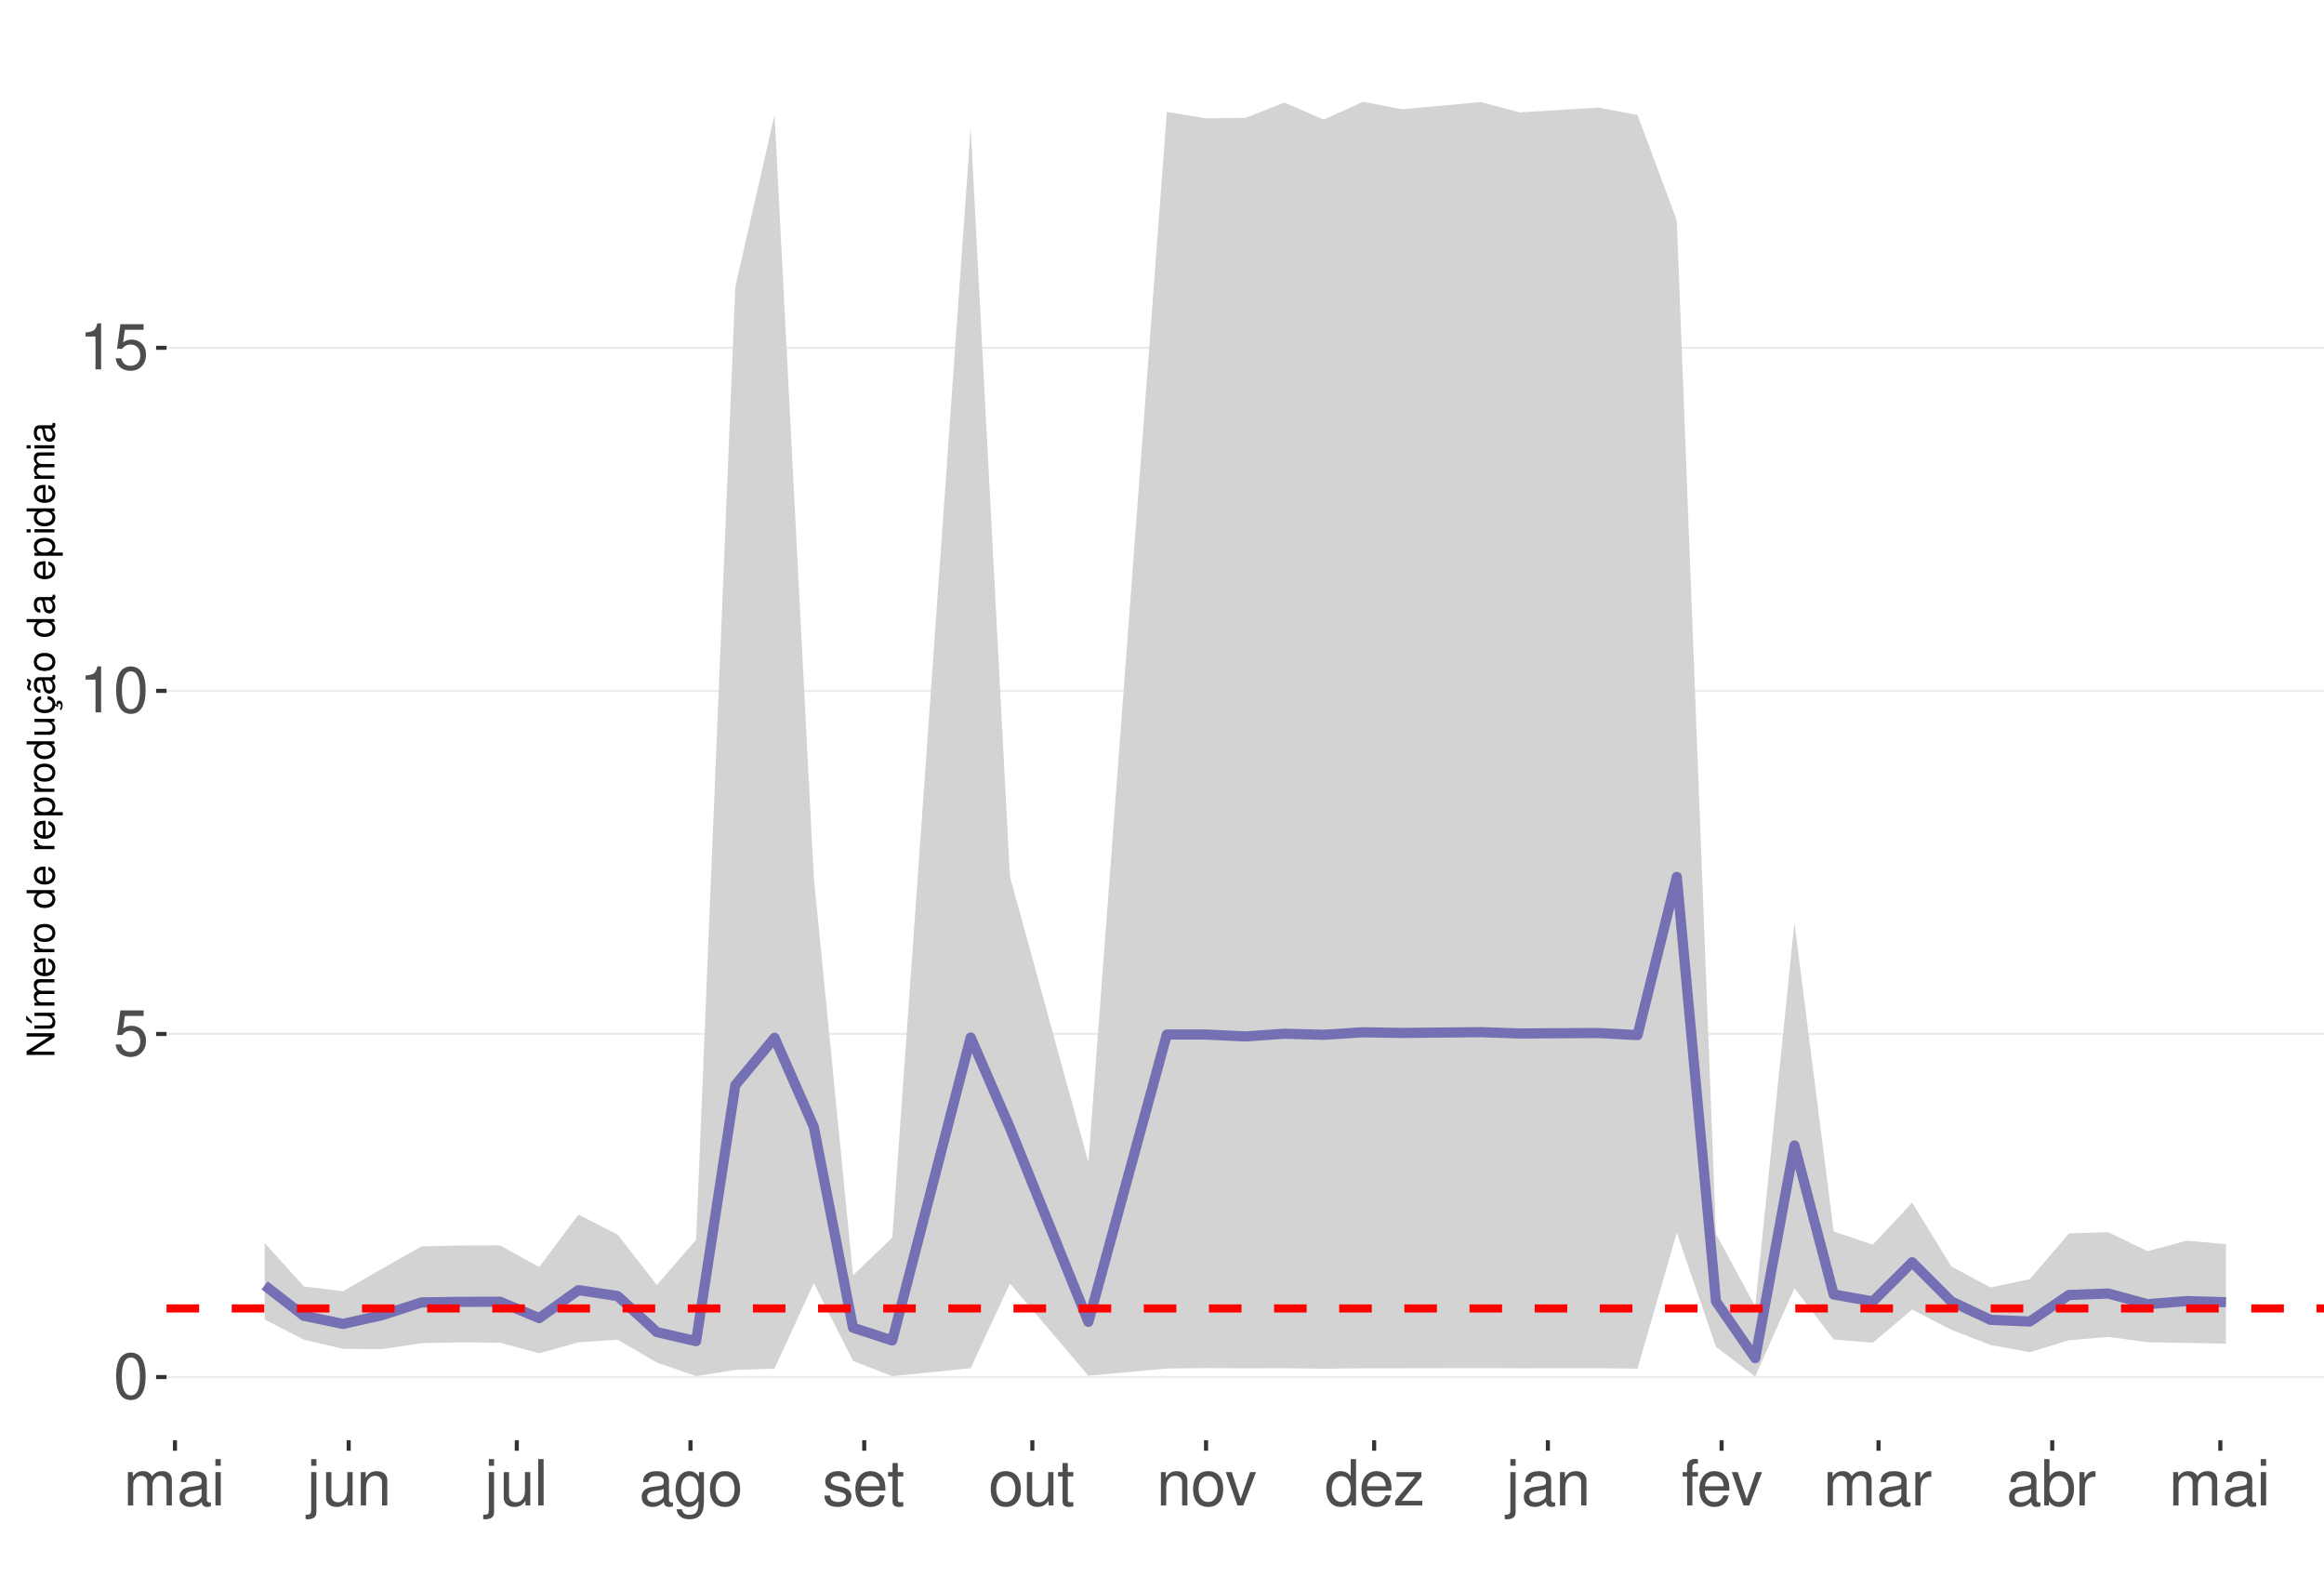
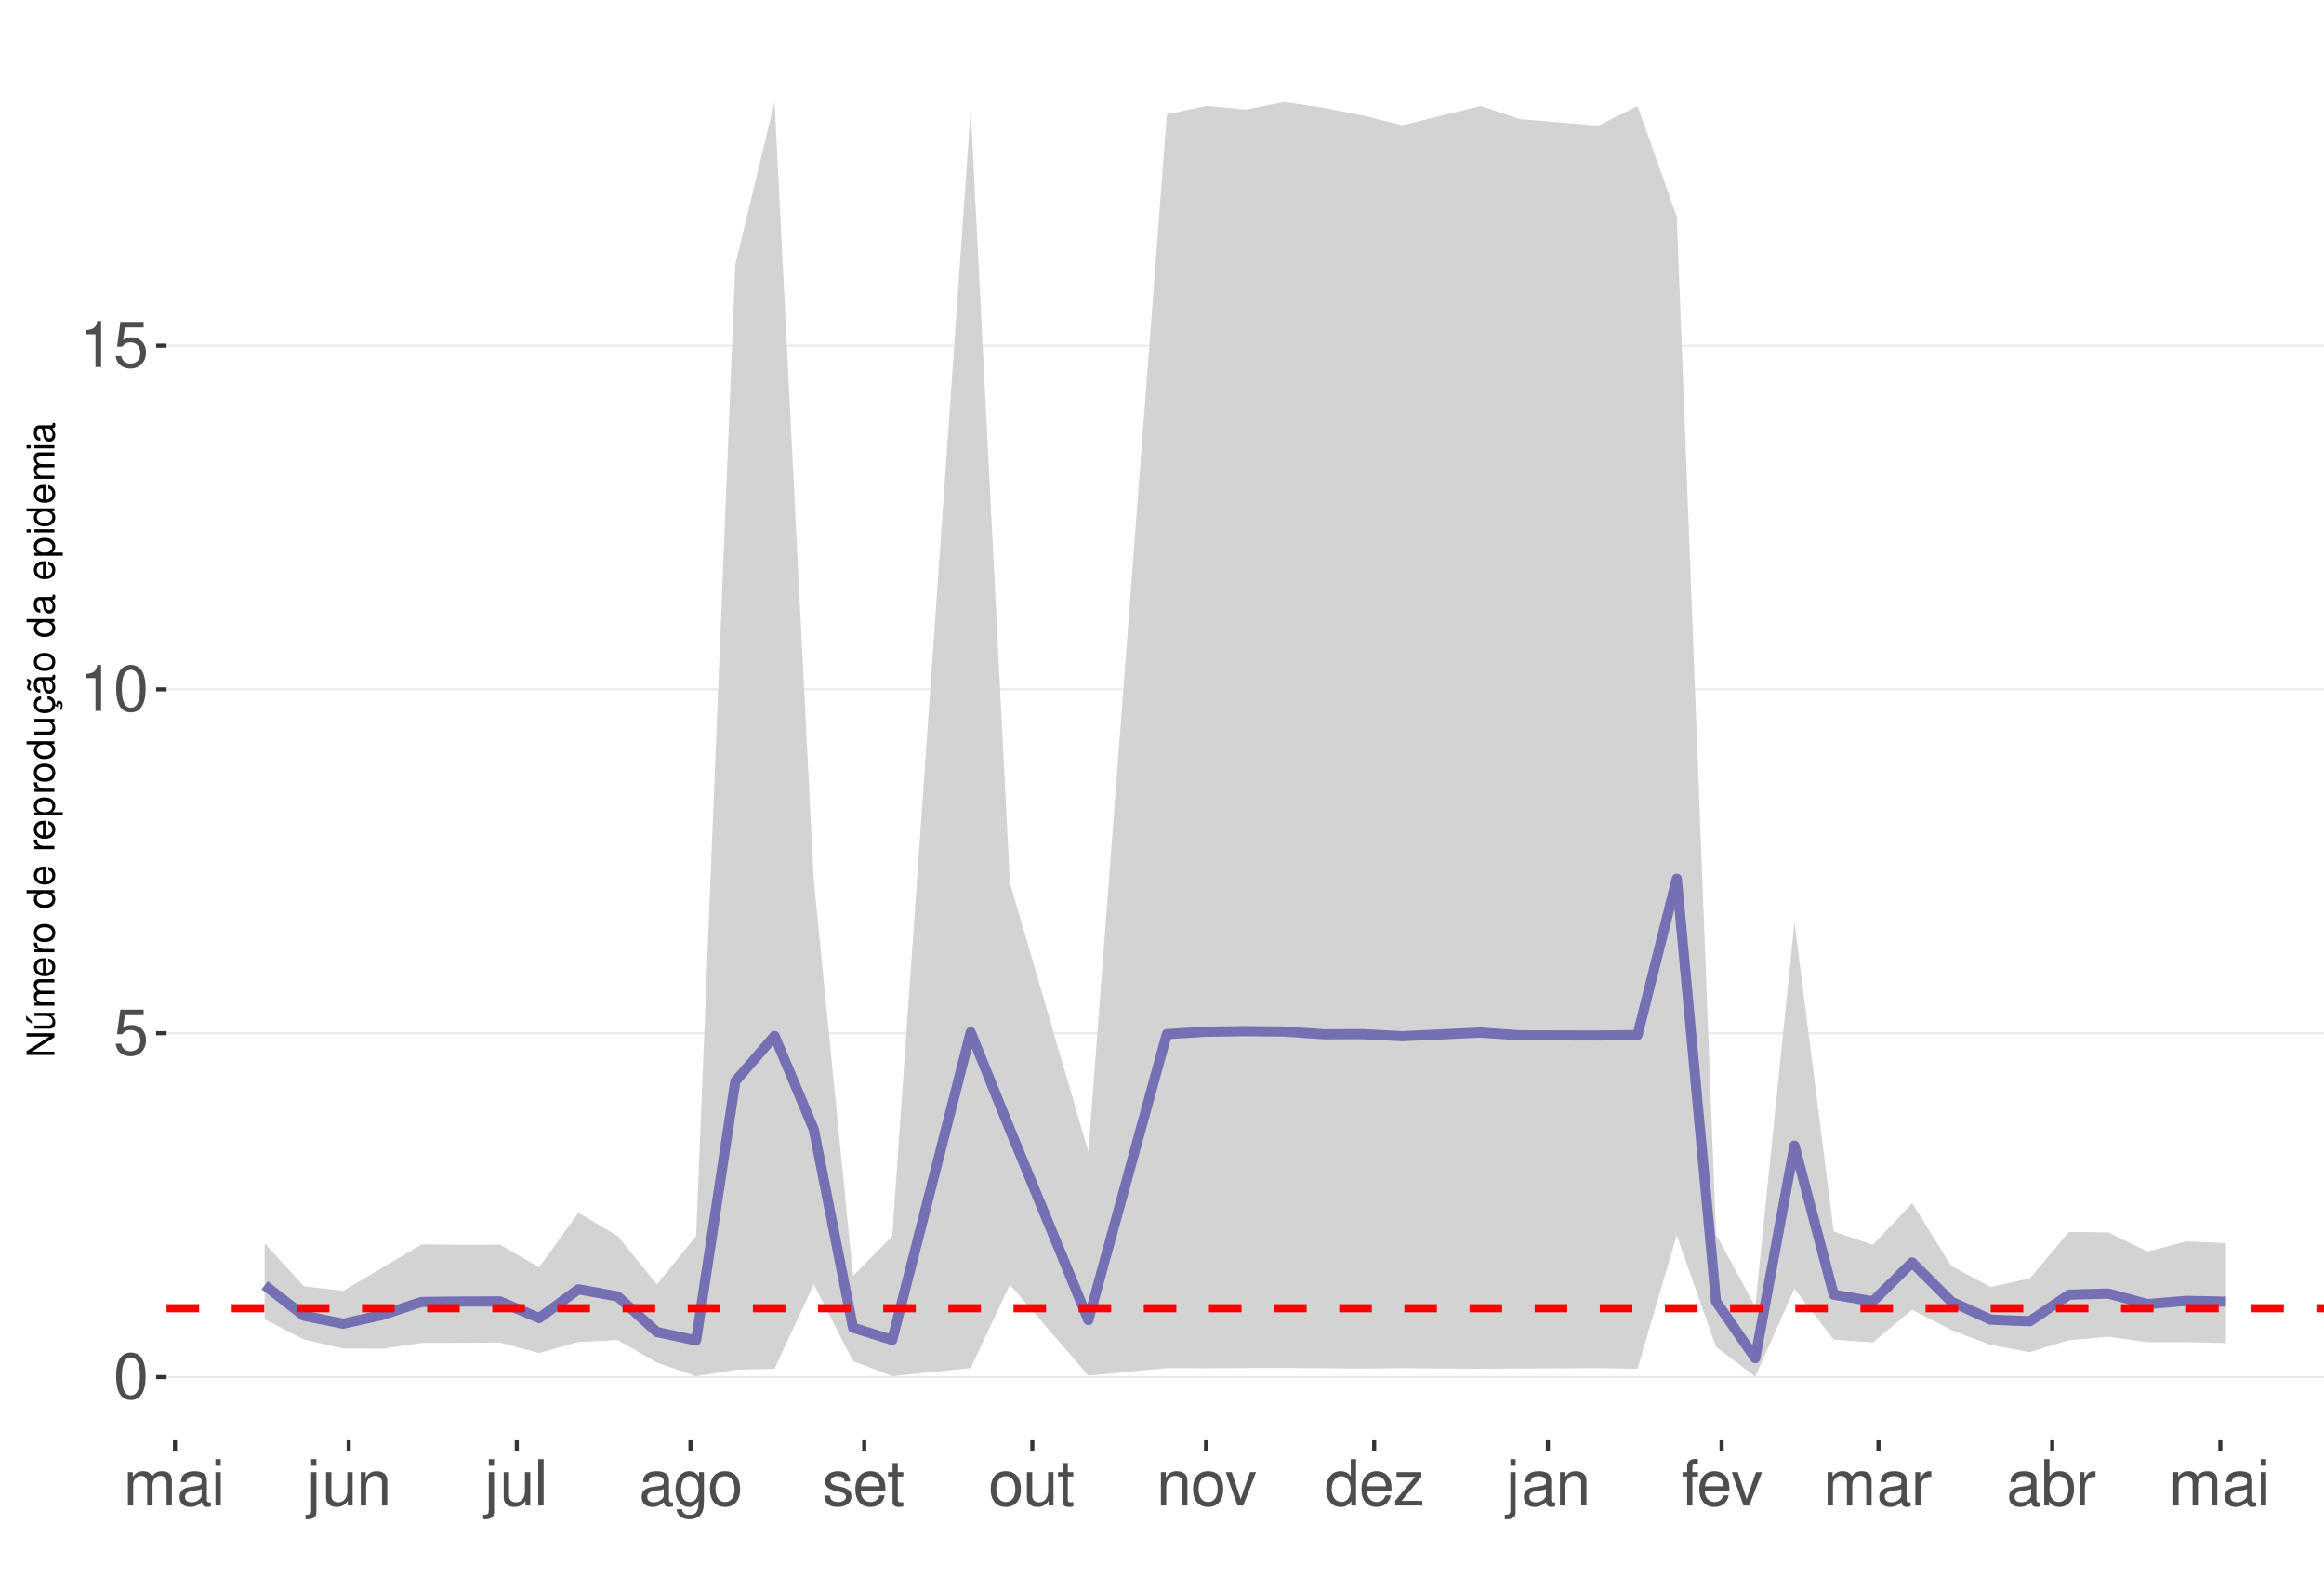
<svg xmlns="http://www.w3.org/2000/svg" xmlns:xlink="http://www.w3.org/1999/xlink" width="609pt" height="413pt" viewBox="0 0 609 413" version="1.1">
  <defs>
    <g>
      <symbol overflow="visible" id="glyph0-0">
        <path style="stroke:none;" d="" />
      </symbol>
      <symbol overflow="visible" id="glyph0-1">
        <path style="stroke:none;" d="M 4.578 -12.047 C 3.484 -12.047 2.484 -11.547 1.859 -10.734 C 1.094 -9.656 0.719 -8.062 0.719 -5.828 C 0.719 -1.766 2.047 0.391 4.578 0.391 C 7.078 0.391 8.438 -1.766 8.438 -5.734 C 8.438 -8.062 8.078 -9.625 7.297 -10.734 C 6.672 -11.562 5.703 -12.047 4.578 -12.047 Z M 4.578 -10.75 C 6.156 -10.75 6.953 -9.125 6.953 -5.859 C 6.953 -2.438 6.172 -0.828 4.547 -0.828 C 3 -0.828 2.219 -2.5 2.219 -5.812 C 2.219 -9.125 3 -10.75 4.578 -10.75 Z M 4.578 -10.75 " />
      </symbol>
      <symbol overflow="visible" id="glyph0-2">
        <path style="stroke:none;" d="M 7.922 -11.812 L 1.828 -11.812 L 0.953 -5.375 L 2.297 -5.375 C 2.984 -6.203 3.547 -6.484 4.484 -6.484 C 6.062 -6.484 7.047 -5.391 7.047 -3.641 C 7.047 -1.953 6.062 -0.922 4.469 -0.922 C 3.188 -0.922 2.406 -1.562 2.047 -2.891 L 0.578 -2.891 C 0.781 -1.938 0.953 -1.469 1.297 -1.031 C 1.969 -0.141 3.172 0.391 4.5 0.391 C 6.875 0.391 8.547 -1.344 8.547 -3.844 C 8.547 -6.172 7 -7.781 4.734 -7.781 C 3.891 -7.781 3.234 -7.562 2.547 -7.062 L 3.016 -10.359 L 7.922 -10.359 Z M 7.922 -11.812 " />
      </symbol>
      <symbol overflow="visible" id="glyph0-3">
        <path style="stroke:none;" d="M 4.312 -8.578 L 4.312 0 L 5.781 0 L 5.781 -12.047 L 4.812 -12.047 C 4.297 -10.188 3.969 -9.938 1.703 -9.641 L 1.703 -8.578 Z M 4.312 -8.578 " />
      </symbol>
      <symbol overflow="visible" id="glyph0-4">
        <path style="stroke:none;" d="M 1.172 -8.734 L 1.172 0 L 2.562 0 L 2.562 -5.484 C 2.562 -6.75 3.484 -7.766 4.609 -7.766 C 5.641 -7.766 6.234 -7.125 6.234 -6.016 L 6.234 0 L 7.625 0 L 7.625 -5.484 C 7.625 -6.75 8.547 -7.766 9.672 -7.766 C 10.688 -7.766 11.297 -7.109 11.297 -6.016 L 11.297 0 L 12.688 0 L 12.688 -6.547 C 12.688 -8.109 11.797 -8.984 10.156 -8.984 C 9 -8.984 8.297 -8.625 7.484 -7.641 C 6.969 -8.578 6.266 -8.984 5.125 -8.984 C 3.969 -8.984 3.188 -8.547 2.453 -7.5 L 2.453 -8.734 Z M 1.172 -8.734 " />
      </symbol>
      <symbol overflow="visible" id="glyph0-5">
        <path style="stroke:none;" d="M 8.906 -0.812 C 8.766 -0.781 8.688 -0.781 8.609 -0.781 C 8.125 -0.781 7.859 -1.031 7.859 -1.469 L 7.859 -6.594 C 7.859 -8.141 6.734 -8.984 4.578 -8.984 C 3.297 -8.984 2.281 -8.609 1.688 -7.969 C 1.281 -7.516 1.109 -7.016 1.078 -6.141 L 2.484 -6.141 C 2.594 -7.219 3.234 -7.688 4.531 -7.688 C 5.797 -7.688 6.484 -7.234 6.484 -6.391 L 6.484 -6.031 C 6.469 -5.438 6.156 -5.219 5.031 -5.062 C 3.062 -4.812 2.766 -4.75 2.234 -4.531 C 1.219 -4.094 0.703 -3.328 0.703 -2.203 C 0.703 -0.609 1.797 0.391 3.562 0.391 C 4.656 0.391 5.547 0 6.531 -0.906 C 6.625 0 7.062 0.391 7.969 0.391 C 8.266 0.391 8.438 0.344 8.906 0.234 Z M 6.484 -2.75 C 6.484 -2.281 6.344 -2 5.922 -1.609 C 5.359 -1.094 4.688 -0.828 3.859 -0.828 C 2.781 -0.828 2.156 -1.344 2.156 -2.234 C 2.156 -3.141 2.75 -3.609 4.25 -3.828 C 5.734 -4.031 6.016 -4.094 6.484 -4.312 Z M 6.484 -2.75 " />
      </symbol>
      <symbol overflow="visible" id="glyph0-6">
        <path style="stroke:none;" d="M 2.5 -8.734 L 1.109 -8.734 L 1.109 0 L 2.5 0 Z M 2.5 -12.141 L 1.094 -12.141 L 1.094 -10.391 L 2.5 -10.391 Z M 2.5 -12.141 " />
      </symbol>
      <symbol overflow="visible" id="glyph0-7">
        <path style="stroke:none;" d="M 1.172 -8.734 L 1.172 1.266 C 1.172 2.125 0.906 2.422 0.031 2.422 C -0.062 2.422 -0.109 2.422 -0.297 2.406 L -0.297 3.578 C -0.141 3.609 -0.047 3.625 0.172 3.625 C 1.734 3.625 2.547 3.016 2.547 1.812 L 2.547 -8.734 Z M 2.547 -12.141 L 1.172 -12.141 L 1.172 -10.391 L 2.547 -10.391 Z M 2.547 -12.141 " />
      </symbol>
      <symbol overflow="visible" id="glyph0-8">
        <path style="stroke:none;" d="M 8.031 0 L 8.031 -8.734 L 6.641 -8.734 L 6.641 -3.781 C 6.641 -2 5.719 -0.828 4.266 -0.828 C 3.172 -0.828 2.469 -1.5 2.469 -2.547 L 2.469 -8.734 L 1.078 -8.734 L 1.078 -2 C 1.078 -0.547 2.172 0.391 3.859 0.391 C 5.141 0.391 5.969 -0.062 6.781 -1.219 L 6.781 0 Z M 8.031 0 " />
      </symbol>
      <symbol overflow="visible" id="glyph0-9">
        <path style="stroke:none;" d="M 1.172 -8.734 L 1.172 0 L 2.562 0 L 2.562 -4.812 C 2.562 -6.594 3.5 -7.766 4.938 -7.766 C 6.031 -7.766 6.734 -7.094 6.734 -6.047 L 6.734 0 L 8.109 0 L 8.109 -6.594 C 8.109 -8.047 7.031 -8.984 5.344 -8.984 C 4.047 -8.984 3.219 -8.484 2.453 -7.266 L 2.453 -8.734 Z M 1.172 -8.734 " />
      </symbol>
      <symbol overflow="visible" id="glyph0-10">
        <path style="stroke:none;" d="M 2.531 -12.141 L 1.125 -12.141 L 1.125 0 L 2.531 0 Z M 2.531 -12.141 " />
      </symbol>
      <symbol overflow="visible" id="glyph0-11">
        <path style="stroke:none;" d="M 6.734 -8.734 L 6.734 -7.469 C 6.031 -8.516 5.266 -8.984 4.156 -8.984 C 2.047 -8.984 0.578 -7.016 0.578 -4.219 C 0.578 -2.75 0.938 -1.688 1.688 -0.797 C 2.328 -0.031 3.172 0.391 4.062 0.391 C 5.109 0.391 5.859 -0.078 6.594 -1.188 L 6.594 -0.734 C 6.594 1.594 5.953 2.469 4.219 2.469 C 3.031 2.469 2.422 2 2.281 1 L 0.859 1 C 1 2.609 2.281 3.625 4.188 3.625 C 5.469 3.625 6.531 3.219 7.094 2.516 C 7.766 1.703 8.016 0.609 8.016 -1.438 L 8.016 -8.734 Z M 4.297 -7.688 C 5.766 -7.688 6.594 -6.469 6.594 -4.25 C 6.594 -2.125 5.75 -0.906 4.297 -0.906 C 2.859 -0.906 2.031 -2.156 2.031 -4.297 C 2.031 -6.422 2.859 -7.688 4.297 -7.688 Z M 4.297 -7.688 " />
      </symbol>
      <symbol overflow="visible" id="glyph0-12">
        <path style="stroke:none;" d="M 4.531 -8.984 C 2.062 -8.984 0.594 -7.234 0.594 -4.297 C 0.594 -1.344 2.062 0.391 4.547 0.391 C 7.016 0.391 8.5 -1.359 8.5 -4.234 C 8.5 -7.266 7.062 -8.984 4.531 -8.984 Z M 4.547 -7.688 C 6.109 -7.688 7.047 -6.406 7.047 -4.25 C 7.047 -2.188 6.078 -0.906 4.547 -0.906 C 3 -0.906 2.047 -2.188 2.047 -4.297 C 2.047 -6.406 3 -7.688 4.547 -7.688 Z M 4.547 -7.688 " />
      </symbol>
      <symbol overflow="visible" id="glyph0-13">
        <path style="stroke:none;" d="M 7.297 -6.297 C 7.281 -8.016 6.141 -8.984 4.125 -8.984 C 2.094 -8.984 0.781 -7.922 0.781 -6.312 C 0.781 -4.953 1.484 -4.297 3.547 -3.797 L 4.844 -3.484 C 5.812 -3.25 6.203 -2.891 6.203 -2.281 C 6.203 -1.453 5.375 -0.906 4.156 -0.906 C 3.422 -0.906 2.781 -1.109 2.438 -1.484 C 2.219 -1.734 2.109 -1.984 2.031 -2.594 L 0.562 -2.594 C 0.641 -0.578 1.766 0.391 4.047 0.391 C 6.25 0.391 7.641 -0.703 7.641 -2.375 C 7.641 -3.688 6.906 -4.391 5.188 -4.812 L 3.844 -5.125 C 2.719 -5.391 2.234 -5.766 2.234 -6.375 C 2.234 -7.203 2.953 -7.688 4.078 -7.688 C 5.203 -7.688 5.797 -7.219 5.828 -6.297 Z M 7.297 -6.297 " />
      </symbol>
      <symbol overflow="visible" id="glyph0-14">
        <path style="stroke:none;" d="M 8.547 -3.891 C 8.547 -5.234 8.438 -6.031 8.188 -6.672 C 7.625 -8.109 6.297 -8.984 4.656 -8.984 C 2.234 -8.984 0.672 -7.125 0.672 -4.25 C 0.672 -1.359 2.172 0.391 4.625 0.391 C 6.625 0.391 8.016 -0.75 8.359 -2.641 L 6.969 -2.641 C 6.578 -1.5 5.797 -0.906 4.688 -0.906 C 3.797 -0.906 3.047 -1.297 2.578 -2.031 C 2.25 -2.531 2.125 -3.031 2.109 -3.891 Z M 2.156 -5.031 C 2.266 -6.641 3.25 -7.688 4.641 -7.688 C 6.062 -7.688 7.047 -6.594 7.047 -5.031 Z M 2.156 -5.031 " />
      </symbol>
      <symbol overflow="visible" id="glyph0-15">
        <path style="stroke:none;" d="M 4.234 -8.734 L 2.797 -8.734 L 2.797 -11.125 L 1.422 -11.125 L 1.422 -8.734 L 0.234 -8.734 L 0.234 -7.594 L 1.422 -7.594 L 1.422 -1 C 1.422 -0.094 2.016 0.391 3.094 0.391 C 3.469 0.391 3.766 0.344 4.234 0.266 L 4.234 -0.906 C 4.031 -0.844 3.844 -0.828 3.562 -0.828 C 2.969 -0.828 2.797 -1 2.797 -1.609 L 2.797 -7.594 L 4.234 -7.594 Z M 4.234 -8.734 " />
      </symbol>
      <symbol overflow="visible" id="glyph0-16">
        <path style="stroke:none;" d="M 4.75 0 L 8.094 -8.734 L 6.531 -8.734 L 4.062 -1.656 L 1.734 -8.734 L 0.172 -8.734 L 3.234 0 Z M 4.75 0 " />
      </symbol>
      <symbol overflow="visible" id="glyph0-17">
        <path style="stroke:none;" d="M 8.25 -12.141 L 6.859 -12.141 L 6.859 -7.625 C 6.281 -8.516 5.344 -8.984 4.188 -8.984 C 1.922 -8.984 0.438 -7.156 0.438 -4.375 C 0.438 -1.438 1.859 0.391 4.234 0.391 C 5.438 0.391 6.266 -0.062 7.016 -1.156 L 7.016 0 L 8.25 0 Z M 4.406 -7.672 C 5.906 -7.672 6.859 -6.359 6.859 -4.266 C 6.859 -2.25 5.891 -0.922 4.438 -0.922 C 2.891 -0.922 1.875 -2.266 1.875 -4.297 C 1.875 -6.328 2.891 -7.672 4.406 -7.672 Z M 4.406 -7.672 " />
      </symbol>
      <symbol overflow="visible" id="glyph0-18">
        <path style="stroke:none;" d="M 7.375 -8.734 L 0.859 -8.734 L 0.859 -7.516 L 5.734 -7.516 L 0.516 -1.25 L 0.516 0 L 7.609 0 L 7.609 -1.219 L 2.203 -1.219 L 7.375 -7.5 Z M 7.375 -8.734 " />
      </symbol>
      <symbol overflow="visible" id="glyph0-19">
        <path style="stroke:none;" d="M 4.297 -8.734 L 2.844 -8.734 L 2.844 -10.094 C 2.844 -10.672 3.172 -10.969 3.812 -10.969 C 3.938 -10.969 3.984 -10.969 4.297 -10.953 L 4.297 -12.109 C 3.984 -12.172 3.797 -12.188 3.516 -12.188 C 2.234 -12.188 1.469 -11.453 1.469 -10.203 L 1.469 -8.734 L 0.297 -8.734 L 0.297 -7.594 L 1.469 -7.594 L 1.469 0 L 2.844 0 L 2.844 -7.594 L 4.297 -7.594 Z M 4.297 -8.734 " />
      </symbol>
      <symbol overflow="visible" id="glyph0-20">
        <path style="stroke:none;" d="M 1.156 -8.734 L 1.156 0 L 2.547 0 L 2.547 -4.531 C 2.562 -6.625 3.438 -7.562 5.344 -7.516 L 5.344 -8.922 C 5.109 -8.969 4.984 -8.984 4.812 -8.984 C 3.922 -8.984 3.234 -8.438 2.438 -7.141 L 2.438 -8.734 Z M 1.156 -8.734 " />
      </symbol>
      <symbol overflow="visible" id="glyph0-21">
        <path style="stroke:none;" d="M 0.906 -12.141 L 0.906 0 L 2.156 0 L 2.156 -1.109 C 2.812 -0.094 3.703 0.391 4.906 0.391 C 7.219 0.391 8.719 -1.5 8.719 -4.391 C 8.719 -7.234 7.297 -8.984 4.984 -8.984 C 3.781 -8.984 2.938 -8.531 2.281 -7.547 L 2.281 -12.141 Z M 4.719 -7.672 C 6.266 -7.672 7.266 -6.328 7.266 -4.25 C 7.266 -2.266 6.234 -0.922 4.719 -0.922 C 3.234 -0.922 2.281 -2.25 2.281 -4.297 C 2.281 -6.344 3.234 -7.672 4.719 -7.672 Z M 4.719 -7.672 " />
      </symbol>
      <symbol overflow="visible" id="glyph1-0">
        <path style="stroke:none;" d="" />
      </symbol>
      <symbol overflow="visible" id="glyph1-1">
        <path style="stroke:none;" d="M -7.297 -6.453 L -7.297 -5.578 L -1.328 -5.578 L -7.297 -1.766 L -7.297 -0.766 L 0 -0.766 L 0 -1.641 L -5.906 -1.641 L 0 -5.406 L 0 -6.453 Z M -7.297 -6.453 " />
      </symbol>
      <symbol overflow="visible" id="glyph1-2">
        <path style="stroke:none;" d="M 0 -4.812 L -5.234 -4.812 L -5.234 -3.984 L -2.266 -3.984 C -1.203 -3.984 -0.5 -3.438 -0.5 -2.562 C -0.5 -1.906 -0.906 -1.484 -1.531 -1.484 L -5.234 -1.484 L -5.234 -0.656 L -1.203 -0.656 C -0.328 -0.656 0.234 -1.297 0.234 -2.312 C 0.234 -3.094 -0.047 -3.578 -0.734 -4.062 L 0 -4.062 Z M -7.406 -2.953 L -5.922 -2 L -5.922 -2.594 L -7.406 -4.094 Z M -7.406 -2.953 " />
      </symbol>
      <symbol overflow="visible" id="glyph1-3">
        <path style="stroke:none;" d="M -5.234 -0.703 L 0 -0.703 L 0 -1.547 L -3.297 -1.547 C -4.047 -1.547 -4.656 -2.094 -4.656 -2.766 C -4.656 -3.391 -4.281 -3.734 -3.609 -3.734 L 0 -3.734 L 0 -4.578 L -3.297 -4.578 C -4.047 -4.578 -4.656 -5.125 -4.656 -5.812 C -4.656 -6.422 -4.266 -6.781 -3.609 -6.781 L 0 -6.781 L 0 -7.625 L -3.938 -7.625 C -4.875 -7.625 -5.391 -7.078 -5.391 -6.094 C -5.391 -5.406 -5.188 -4.984 -4.594 -4.484 C -5.156 -4.188 -5.391 -3.766 -5.391 -3.078 C -5.391 -2.375 -5.125 -1.906 -4.5 -1.469 L -5.234 -1.469 Z M -5.234 -0.703 " />
      </symbol>
      <symbol overflow="visible" id="glyph1-4">
        <path style="stroke:none;" d="M -2.344 -5.125 C -3.141 -5.125 -3.625 -5.062 -4.016 -4.922 C -4.875 -4.578 -5.391 -3.781 -5.391 -2.797 C -5.391 -1.344 -4.281 -0.406 -2.547 -0.406 C -0.812 -0.406 0.234 -1.297 0.234 -2.781 C 0.234 -3.984 -0.453 -4.812 -1.594 -5.016 L -1.594 -4.188 C -0.906 -3.953 -0.547 -3.484 -0.547 -2.812 C -0.547 -2.281 -0.781 -1.828 -1.219 -1.547 C -1.516 -1.344 -1.812 -1.281 -2.344 -1.266 Z M -3.016 -1.297 C -3.984 -1.359 -4.625 -1.953 -4.625 -2.797 C -4.625 -3.641 -3.953 -4.234 -3.016 -4.234 Z M -3.016 -1.297 " />
      </symbol>
      <symbol overflow="visible" id="glyph1-5">
        <path style="stroke:none;" d="M -5.234 -0.688 L 0 -0.688 L 0 -1.531 L -2.719 -1.531 C -3.984 -1.547 -4.547 -2.062 -4.516 -3.203 L -5.359 -3.203 C -5.375 -3.062 -5.391 -2.984 -5.391 -2.891 C -5.391 -2.344 -5.062 -1.938 -4.297 -1.453 L -5.234 -1.453 Z M -5.234 -0.688 " />
      </symbol>
      <symbol overflow="visible" id="glyph1-6">
        <path style="stroke:none;" d="M -5.391 -2.719 C -5.391 -1.234 -4.344 -0.359 -2.578 -0.359 C -0.812 -0.359 0.234 -1.234 0.234 -2.734 C 0.234 -4.203 -0.812 -5.094 -2.547 -5.094 C -4.359 -5.094 -5.391 -4.234 -5.391 -2.719 Z M -4.625 -2.734 C -4.625 -3.672 -3.844 -4.234 -2.547 -4.234 C -1.312 -4.234 -0.547 -3.656 -0.547 -2.734 C -0.547 -1.797 -1.312 -1.234 -2.578 -1.234 C -3.844 -1.234 -4.625 -1.797 -4.625 -2.734 Z M -4.625 -2.734 " />
      </symbol>
      <symbol overflow="visible" id="glyph1-7">
        <path style="stroke:none;" d="" />
      </symbol>
      <symbol overflow="visible" id="glyph1-8">
        <path style="stroke:none;" d="M -7.297 -4.953 L -7.297 -4.125 L -4.578 -4.125 C -5.109 -3.766 -5.391 -3.203 -5.391 -2.516 C -5.391 -1.156 -4.297 -0.266 -2.625 -0.266 C -0.859 -0.266 0.234 -1.125 0.234 -2.547 C 0.234 -3.266 -0.047 -3.766 -0.688 -4.203 L 0 -4.203 L 0 -4.953 Z M -4.609 -2.656 C -4.609 -3.547 -3.812 -4.125 -2.562 -4.125 C -1.344 -4.125 -0.547 -3.547 -0.547 -2.656 C -0.547 -1.734 -1.359 -1.125 -2.578 -1.125 C -3.797 -1.125 -4.609 -1.734 -4.609 -2.656 Z M -4.609 -2.656 " />
      </symbol>
      <symbol overflow="visible" id="glyph1-9">
        <path style="stroke:none;" d="M 2.188 -0.547 L 2.188 -1.375 L -0.547 -1.375 C -0.016 -1.812 0.234 -2.312 0.234 -2.984 C 0.234 -4.344 -0.859 -5.234 -2.531 -5.234 C -4.297 -5.234 -5.391 -4.375 -5.391 -2.984 C -5.391 -2.266 -5.062 -1.703 -4.453 -1.312 L -5.234 -1.312 L -5.234 -0.547 Z M -4.609 -2.844 C -4.609 -3.766 -3.797 -4.359 -2.547 -4.359 C -1.359 -4.359 -0.547 -3.75 -0.547 -2.844 C -0.547 -1.953 -1.344 -1.375 -2.578 -1.375 C -3.812 -1.375 -4.609 -1.953 -4.609 -2.844 Z M -4.609 -2.844 " />
      </symbol>
      <symbol overflow="visible" id="glyph1-10">
        <path style="stroke:none;" d="M 0 -4.812 L -5.234 -4.812 L -5.234 -3.984 L -2.266 -3.984 C -1.203 -3.984 -0.5 -3.438 -0.5 -2.562 C -0.5 -1.906 -0.906 -1.484 -1.531 -1.484 L -5.234 -1.484 L -5.234 -0.656 L -1.203 -0.656 C -0.328 -0.656 0.234 -1.297 0.234 -2.312 C 0.234 -3.094 -0.047 -3.578 -0.734 -4.062 L 0 -4.062 Z M 0 -4.812 " />
      </symbol>
      <symbol overflow="visible" id="glyph1-11">
        <path style="stroke:none;" d="M 0.234 -2.641 C 0.234 -3.875 -0.547 -4.703 -1.797 -4.766 L -1.797 -3.938 C -0.953 -3.797 -0.531 -3.359 -0.531 -2.656 C -0.531 -1.734 -1.281 -1.188 -2.516 -1.188 C -3.844 -1.188 -4.625 -1.719 -4.625 -2.625 C -4.625 -3.328 -4.203 -3.766 -3.484 -3.875 L -3.484 -4.703 C -3.984 -4.672 -4.312 -4.562 -4.609 -4.359 C -5.094 -4 -5.391 -3.375 -5.391 -2.641 C -5.391 -1.219 -4.266 -0.312 -2.531 -0.312 C -1.469 -0.312 -0.625 -0.672 -0.156 -1.312 C 0.047 -1.594 0.125 -1.812 0.203 -2.25 L 0.922 -1.938 L 0.984 -2.062 C 0.938 -2.188 0.906 -2.25 0.906 -2.375 C 0.906 -2.656 1.047 -2.828 1.281 -2.828 C 1.547 -2.828 1.734 -2.594 1.734 -2.297 C 1.734 -2.031 1.672 -1.844 1.438 -1.406 L 1.406 -1.312 L 1.812 -1.094 C 2.078 -1.75 2.141 -1.953 2.141 -2.344 C 2.141 -3.109 1.781 -3.578 1.203 -3.578 C 0.781 -3.578 0.547 -3.297 0.547 -2.797 C 0.547 -2.703 0.547 -2.641 0.562 -2.516 Z M 0.234 -2.641 " />
      </symbol>
      <symbol overflow="visible" id="glyph1-12">
        <path style="stroke:none;" d="M -0.484 -5.344 C -0.469 -5.266 -0.469 -5.219 -0.469 -5.172 C -0.469 -4.875 -0.625 -4.719 -0.875 -4.719 L -3.953 -4.719 C -4.891 -4.719 -5.391 -4.047 -5.391 -2.75 C -5.391 -1.984 -5.172 -1.375 -4.781 -1.016 C -4.516 -0.766 -4.203 -0.672 -3.688 -0.656 L -3.688 -1.484 C -4.328 -1.562 -4.625 -1.938 -4.625 -2.719 C -4.625 -3.484 -4.344 -3.891 -3.844 -3.891 L -3.625 -3.891 C -3.266 -3.875 -3.125 -3.703 -3.047 -3.016 C -2.891 -1.844 -2.844 -1.656 -2.719 -1.344 C -2.453 -0.734 -2 -0.422 -1.312 -0.422 C -0.375 -0.422 0.234 -1.078 0.234 -2.141 C 0.234 -2.797 0 -3.328 -0.547 -3.922 C 0 -3.984 0.234 -4.234 0.234 -4.781 C 0.234 -4.953 0.203 -5.062 0.141 -5.344 Z M -1.656 -3.891 C -1.375 -3.891 -1.203 -3.812 -0.969 -3.562 C -0.656 -3.219 -0.5 -2.812 -0.5 -2.312 C -0.5 -1.672 -0.812 -1.297 -1.344 -1.297 C -1.891 -1.297 -2.172 -1.656 -2.297 -2.547 C -2.422 -3.438 -2.453 -3.609 -2.594 -3.891 Z M -7.172 -3.75 C -6.922 -3.672 -6.812 -3.547 -6.812 -3.375 C -6.812 -3.25 -6.875 -2.984 -6.984 -2.734 C -7.156 -2.312 -7.172 -2.25 -7.172 -2.047 C -7.172 -1.594 -6.797 -1.297 -6.141 -1.188 L -6.141 -1.766 C -6.375 -1.812 -6.5 -1.938 -6.5 -2.094 C -6.5 -2.203 -6.469 -2.344 -6.375 -2.578 C -6.156 -3.156 -6.125 -3.234 -6.125 -3.438 C -6.125 -3.922 -6.484 -4.219 -7.172 -4.312 Z M -7.172 -3.75 " />
      </symbol>
      <symbol overflow="visible" id="glyph1-13">
        <path style="stroke:none;" d="M -0.484 -5.344 C -0.469 -5.266 -0.469 -5.219 -0.469 -5.172 C -0.469 -4.875 -0.625 -4.719 -0.875 -4.719 L -3.953 -4.719 C -4.891 -4.719 -5.391 -4.047 -5.391 -2.75 C -5.391 -1.984 -5.172 -1.375 -4.781 -1.016 C -4.516 -0.766 -4.203 -0.672 -3.688 -0.656 L -3.688 -1.484 C -4.328 -1.562 -4.625 -1.938 -4.625 -2.719 C -4.625 -3.484 -4.344 -3.891 -3.844 -3.891 L -3.625 -3.891 C -3.266 -3.875 -3.125 -3.703 -3.047 -3.016 C -2.891 -1.844 -2.844 -1.656 -2.719 -1.344 C -2.453 -0.734 -2 -0.422 -1.312 -0.422 C -0.375 -0.422 0.234 -1.078 0.234 -2.141 C 0.234 -2.797 0 -3.328 -0.547 -3.922 C 0 -3.984 0.234 -4.234 0.234 -4.781 C 0.234 -4.953 0.203 -5.062 0.141 -5.344 Z M -1.656 -3.891 C -1.375 -3.891 -1.203 -3.812 -0.969 -3.562 C -0.656 -3.219 -0.5 -2.812 -0.5 -2.312 C -0.5 -1.672 -0.812 -1.297 -1.344 -1.297 C -1.891 -1.297 -2.172 -1.656 -2.297 -2.547 C -2.422 -3.438 -2.453 -3.609 -2.594 -3.891 Z M -1.656 -3.891 " />
      </symbol>
      <symbol overflow="visible" id="glyph1-14">
        <path style="stroke:none;" d="M -5.234 -1.5 L -5.234 -0.672 L 0 -0.672 L 0 -1.5 Z M -7.297 -1.5 L -7.297 -0.656 L -6.234 -0.656 L -6.234 -1.5 Z M -7.297 -1.5 " />
      </symbol>
    </g>
    <clipPath id="clip1">
      <path d="M 43.645 9.961 L 609 9.961 L 609 377.328 L 43.645 377.328 Z M 43.645 9.961 " />
    </clipPath>
    <clipPath id="clip2">
      <path d="M 43.645 360 L 609 360 L 609 362 L 43.645 362 Z M 43.645 360 " />
    </clipPath>
    <clipPath id="clip3">
-       <path d="M 43.645 270 L 609 270 L 609 272 L 43.645 272 Z M 43.645 270 " />
+       <path d="M 43.645 270 L 609 270 L 609 271 L 43.645 271 Z M 43.645 270 " />
    </clipPath>
    <clipPath id="clip4">
-       <path d="M 43.645 180 L 609 180 L 609 182 L 43.645 182 Z M 43.645 180 " />
+       <path d="M 43.645 180 L 609 180 L 609 181 L 43.645 181 Z M 43.645 180 " />
    </clipPath>
    <clipPath id="clip5">
-       <path d="M 43.645 90 L 609 90 L 609 92 L 43.645 92 Z M 43.645 90 " />
+       <path d="M 43.645 90 L 609 90 L 609 91 L 43.645 91 Z M 43.645 90 " />
    </clipPath>
    <clipPath id="clip6">
      <path d="M 43.645 341 L 609 341 L 609 344 L 43.645 344 Z M 43.645 341 " />
    </clipPath>
  </defs>
  <g id="surface146">
    <rect x="0" y="0" width="609" height="413" style="fill:rgb(100%,100%,100%);fill-opacity:1;stroke:none;" />
    <rect x="0" y="0" width="609" height="413" style="fill:rgb(100%,100%,100%);fill-opacity:1;stroke:none;" />
    <path style="fill:none;stroke-width:1.067;stroke-linecap:round;stroke-linejoin:round;stroke:rgb(100%,100%,100%);stroke-opacity:1;stroke-miterlimit:10;" d="M 0 413 L 609 413 L 609 0 L 0 0 Z M 0 413 " />
    <g clip-path="url(#clip1)" clip-rule="nonzero">
      <path style=" stroke:none;fill-rule:nonzero;fill:rgb(100%,100%,100%);fill-opacity:1;" d="M 43.645 377.328 L 609 377.328 L 609 9.961 L 43.645 9.961 Z M 43.645 377.328 " />
    </g>
    <g clip-path="url(#clip2)" clip-rule="nonzero">
-       <path style="fill:none;stroke-width:0.533;stroke-linecap:butt;stroke-linejoin:round;stroke:rgb(92.157%,92.157%,92.157%);stroke-opacity:1;stroke-miterlimit:10;" d="M 43.645 360.762 L 609 360.762 " />
+       <path style="fill:none;stroke-width:0.533;stroke-linecap:butt;stroke-linejoin:round;stroke:rgb(92.157%,92.157%,92.157%);stroke-opacity:1;stroke-miterlimit:10;" d="M 43.645 360.754 L 609 360.754 " />
    </g>
    <g clip-path="url(#clip3)" clip-rule="nonzero">
-       <path style="fill:none;stroke-width:0.533;stroke-linecap:butt;stroke-linejoin:round;stroke:rgb(92.157%,92.157%,92.157%);stroke-opacity:1;stroke-miterlimit:10;" d="M 43.645 270.879 L 609 270.879 " />
+       <path style="fill:none;stroke-width:0.533;stroke-linecap:butt;stroke-linejoin:round;stroke:rgb(92.157%,92.157%,92.157%);stroke-opacity:1;stroke-miterlimit:10;" d="M 43.645 270.676 L 609 270.676 " />
    </g>
    <g clip-path="url(#clip4)" clip-rule="nonzero">
-       <path style="fill:none;stroke-width:0.533;stroke-linecap:butt;stroke-linejoin:round;stroke:rgb(92.157%,92.157%,92.157%);stroke-opacity:1;stroke-miterlimit:10;" d="M 43.645 180.996 L 609 180.996 " />
+       <path style="fill:none;stroke-width:0.533;stroke-linecap:butt;stroke-linejoin:round;stroke:rgb(92.157%,92.157%,92.157%);stroke-opacity:1;stroke-miterlimit:10;" d="M 43.645 180.602 L 609 180.602 " />
    </g>
    <g clip-path="url(#clip5)" clip-rule="nonzero">
-       <path style="fill:none;stroke-width:0.533;stroke-linecap:butt;stroke-linejoin:round;stroke:rgb(92.157%,92.157%,92.157%);stroke-opacity:1;stroke-miterlimit:10;" d="M 43.645 91.113 L 609 91.113 " />
-     </g>
-     <path style=" stroke:none;fill-rule:nonzero;fill:rgb(82.745%,82.745%,82.745%);fill-opacity:1;" d="M 69.344 325.625 L 79.621 337.02 L 89.902 338.281 L 100.18 332.324 L 110.461 326.531 L 120.738 326.297 L 131.02 326.262 L 141.297 331.949 L 151.578 318.195 L 161.855 323.457 L 172.137 336.645 L 182.414 324.777 L 192.691 75.109 L 202.973 30.09 L 213.25 229.758 L 223.531 334.109 L 233.809 324.234 L 254.367 33.43 L 264.648 229.617 L 285.207 304.504 L 305.766 29.328 L 316.043 30.996 L 326.324 30.887 L 336.602 26.863 L 346.883 31.344 L 357.16 26.66 L 367.438 28.625 L 387.996 26.738 L 398.277 29.449 L 418.836 28.188 L 429.113 30.113 L 439.395 57.734 L 449.672 323.25 L 459.953 342.262 L 470.23 241.734 L 480.512 322.621 L 490.789 326.074 L 501.07 315.078 L 511.348 331.793 L 521.629 337.293 L 531.906 335.105 L 542.184 323.141 L 552.465 322.805 L 562.742 327.781 L 573.023 325.043 L 583.301 325.922 L 583.301 352.02 L 573.023 351.82 L 562.742 351.641 L 552.465 350.25 L 542.184 351.129 L 531.906 354.258 L 521.629 352.379 L 511.348 348.383 L 501.07 343.082 L 490.789 351.762 L 480.512 350.918 L 470.23 337.488 L 459.953 360.629 L 449.672 352.871 L 439.395 322.988 L 429.113 358.562 L 418.836 358.441 L 398.277 358.461 L 387.996 358.422 L 367.438 358.461 L 357.16 358.469 L 346.883 358.582 L 336.602 358.445 L 326.324 358.473 L 316.043 358.414 L 305.766 358.527 L 285.207 360.414 L 264.648 336.254 L 254.367 358.449 L 233.809 360.523 L 223.531 356.551 L 213.25 336.16 L 202.973 358.551 L 192.691 358.898 L 182.414 360.516 L 172.137 356.973 L 161.855 350.98 L 151.578 351.66 L 141.297 354.52 L 131.02 351.766 L 120.738 351.68 L 110.461 351.875 L 100.18 353.453 L 89.902 353.391 L 79.621 350.969 L 69.344 345.688 Z M 69.344 325.625 " />
-     <path style="fill:none;stroke-width:2.667;stroke-linecap:butt;stroke-linejoin:round;stroke:rgb(45.882%,43.922%,70.196%);stroke-opacity:1;stroke-miterlimit:10;" d="M 69.344 336.746 L 79.621 344.711 L 89.902 346.844 L 100.18 344.539 L 110.461 341.211 L 120.738 341.059 L 131.02 341.031 L 141.297 345.32 L 151.578 337.984 L 161.855 339.547 L 172.137 348.988 L 182.414 351.359 L 192.691 284.289 L 202.973 271.887 L 213.25 295.207 L 223.531 347.828 L 233.809 351.184 L 254.367 271.812 L 264.648 295.457 L 285.207 346.305 L 305.766 271.031 L 316.043 271.031 L 326.324 271.531 L 336.602 270.816 L 346.883 271.098 L 357.16 270.441 L 367.438 270.609 L 387.996 270.41 L 398.277 270.754 L 418.836 270.629 L 429.113 271.176 L 439.395 229.73 L 449.672 340.945 L 459.953 355.82 L 470.23 300.102 L 480.512 339.133 L 490.789 340.953 L 501.07 330.691 L 511.348 340.961 L 521.629 345.777 L 531.906 346.215 L 542.184 339.262 L 552.465 338.879 L 562.742 341.672 L 573.023 340.859 L 583.301 341.156 " />
+       <path style="fill:none;stroke-width:0.533;stroke-linecap:butt;stroke-linejoin:round;stroke:rgb(92.157%,92.157%,92.157%);stroke-opacity:1;stroke-miterlimit:10;" d="M 43.645 90.523 L 609 90.523 " />
+     </g>
+     <path style=" stroke:none;fill-rule:nonzero;fill:rgb(82.745%,82.745%,82.745%);fill-opacity:1;" d="M 69.344 325.723 L 79.621 336.965 L 89.902 338.199 L 100.18 332.098 L 110.461 326.016 L 120.738 326.109 L 131.02 326.086 L 141.297 331.98 L 151.578 317.73 L 161.855 323.801 L 172.137 336.488 L 182.414 323.824 L 192.691 69.324 L 202.973 26.66 L 213.25 230.676 L 223.531 334.266 L 233.809 323.816 L 254.367 28.59 L 264.648 231.277 L 285.207 301.746 L 305.766 29.949 L 316.043 27.75 L 326.324 28.691 L 336.602 26.727 L 346.883 28.25 L 357.16 30.262 L 367.438 32.812 L 387.996 27.762 L 398.277 31.215 L 418.836 32.918 L 429.113 27.746 L 439.395 56.793 L 449.672 323.332 L 459.953 342.312 L 470.23 241.539 L 480.512 322.609 L 490.789 326.121 L 501.07 315.191 L 511.348 331.68 L 521.629 337.152 L 531.906 334.918 L 542.184 322.734 L 552.465 322.859 L 562.742 327.887 L 573.023 325.207 L 583.301 325.695 L 583.301 351.875 L 573.023 351.637 L 562.742 351.625 L 552.465 350.184 L 542.184 351.109 L 531.906 354.219 L 521.629 352.359 L 511.348 348.438 L 501.07 343.113 L 490.789 351.684 L 480.512 350.965 L 470.23 337.633 L 459.953 360.629 L 449.672 352.836 L 439.395 323.633 L 429.113 358.582 L 418.836 358.418 L 398.277 358.508 L 387.996 358.582 L 367.438 358.422 L 357.16 358.539 L 346.883 358.441 L 336.602 358.375 L 326.324 358.395 L 316.043 358.453 L 305.766 358.41 L 285.207 360.387 L 264.648 336.562 L 254.367 358.406 L 233.809 360.52 L 223.531 356.574 L 213.25 336.488 L 202.973 358.578 L 192.691 358.852 L 182.414 360.535 L 172.137 356.969 L 161.855 351.074 L 151.578 351.547 L 141.297 354.48 L 131.02 351.727 L 120.738 351.793 L 110.461 351.836 L 100.18 353.352 L 89.902 353.305 L 79.621 350.914 L 69.344 345.637 Z M 69.344 325.723 " />
+     <path style="fill:none;stroke-width:2.667;stroke-linecap:butt;stroke-linejoin:round;stroke:rgb(45.882%,43.922%,70.196%);stroke-opacity:1;stroke-miterlimit:10;" d="M 69.344 336.738 L 79.621 344.688 L 89.902 346.781 L 100.18 344.488 L 110.461 341.09 L 120.738 340.984 L 131.02 340.961 L 141.297 345.309 L 151.578 337.781 L 161.855 339.637 L 172.137 348.961 L 182.414 351.168 L 192.691 283.262 L 202.973 271.395 L 213.25 295.879 L 223.531 347.828 L 233.809 351.043 L 254.367 270.422 L 264.648 295.918 L 285.207 345.824 L 305.766 270.922 L 316.043 270.285 L 326.324 270.133 L 336.602 270.238 L 346.883 270.961 L 357.16 270.926 L 367.438 271.461 L 387.996 270.512 L 398.277 271.23 L 418.836 271.281 L 429.113 271.168 L 439.395 230.203 L 449.672 340.953 L 459.953 355.816 L 470.23 300.129 L 480.512 339.176 L 490.789 340.922 L 501.07 330.75 L 511.348 341.008 L 521.629 345.707 L 531.906 346.133 L 542.184 339.195 L 552.465 338.883 L 562.742 341.648 L 573.023 340.809 L 583.301 341.02 " />
    <g clip-path="url(#clip6)" clip-rule="nonzero">
-       <path style="fill:none;stroke-width:2.134;stroke-linecap:butt;stroke-linejoin:round;stroke:rgb(100%,0%,0%);stroke-opacity:1;stroke-dasharray:8.536,8.536;stroke-miterlimit:10;" d="M 43.645 342.785 L 609 342.785 " />
-     </g>
-     <g style="fill:rgb(30.196%,30.196%,30.196%);fill-opacity:1;">
-       <use xlink:href="#glyph0-1" x="29.715" y="366.399" />
-     </g>
-     <g style="fill:rgb(30.196%,30.196%,30.196%);fill-opacity:1;">
-       <use xlink:href="#glyph0-2" x="29.715" y="276.517" />
-     </g>
-     <g style="fill:rgb(30.196%,30.196%,30.196%);fill-opacity:1;">
-       <use xlink:href="#glyph0-3" x="20.715" y="186.634" />
-       <use xlink:href="#glyph0-1" x="29.715" y="186.634" />
-     </g>
-     <g style="fill:rgb(30.196%,30.196%,30.196%);fill-opacity:1;">
-       <use xlink:href="#glyph0-3" x="20.715" y="96.751" />
-       <use xlink:href="#glyph0-2" x="29.715" y="96.751" />
-     </g>
-     <path style="fill:none;stroke-width:1.067;stroke-linecap:butt;stroke-linejoin:round;stroke:rgb(20%,20%,20%);stroke-opacity:1;stroke-miterlimit:10;" d="M 40.906 360.762 L 43.645 360.762 " />
-     <path style="fill:none;stroke-width:1.067;stroke-linecap:butt;stroke-linejoin:round;stroke:rgb(20%,20%,20%);stroke-opacity:1;stroke-miterlimit:10;" d="M 40.906 270.879 L 43.645 270.879 " />
-     <path style="fill:none;stroke-width:1.067;stroke-linecap:butt;stroke-linejoin:round;stroke:rgb(20%,20%,20%);stroke-opacity:1;stroke-miterlimit:10;" d="M 40.906 180.996 L 43.645 180.996 " />
-     <path style="fill:none;stroke-width:1.067;stroke-linecap:butt;stroke-linejoin:round;stroke:rgb(20%,20%,20%);stroke-opacity:1;stroke-miterlimit:10;" d="M 40.906 91.113 L 43.645 91.113 " />
+       <path style="fill:none;stroke-width:2.134;stroke-linecap:butt;stroke-linejoin:round;stroke:rgb(100%,0%,0%);stroke-opacity:1;stroke-dasharray:8.536,8.536;stroke-miterlimit:10;" d="M 43.645 342.738 L 609 342.738 " />
+     </g>
+     <g style="fill:rgb(30.196%,30.196%,30.196%);fill-opacity:1;">
+       <use xlink:href="#glyph0-1" x="29.715" y="366.392" />
+     </g>
+     <g style="fill:rgb(30.196%,30.196%,30.196%);fill-opacity:1;">
+       <use xlink:href="#glyph0-2" x="29.715" y="276.313" />
+     </g>
+     <g style="fill:rgb(30.196%,30.196%,30.196%);fill-opacity:1;">
+       <use xlink:href="#glyph0-3" x="20.715" y="186.239" />
+       <use xlink:href="#glyph0-1" x="29.715" y="186.239" />
+     </g>
+     <g style="fill:rgb(30.196%,30.196%,30.196%);fill-opacity:1;">
+       <use xlink:href="#glyph0-3" x="20.715" y="96.161" />
+       <use xlink:href="#glyph0-2" x="29.715" y="96.161" />
+     </g>
+     <path style="fill:none;stroke-width:1.067;stroke-linecap:butt;stroke-linejoin:round;stroke:rgb(20%,20%,20%);stroke-opacity:1;stroke-miterlimit:10;" d="M 40.906 360.754 L 43.645 360.754 " />
+     <path style="fill:none;stroke-width:1.067;stroke-linecap:butt;stroke-linejoin:round;stroke:rgb(20%,20%,20%);stroke-opacity:1;stroke-miterlimit:10;" d="M 40.906 270.676 L 43.645 270.676 " />
+     <path style="fill:none;stroke-width:1.067;stroke-linecap:butt;stroke-linejoin:round;stroke:rgb(20%,20%,20%);stroke-opacity:1;stroke-miterlimit:10;" d="M 40.906 180.602 L 43.645 180.602 " />
+     <path style="fill:none;stroke-width:1.067;stroke-linecap:butt;stroke-linejoin:round;stroke:rgb(20%,20%,20%);stroke-opacity:1;stroke-miterlimit:10;" d="M 40.906 90.523 L 43.645 90.523 " />
    <path style="fill:none;stroke-width:1.067;stroke-linecap:butt;stroke-linejoin:round;stroke:rgb(20%,20%,20%);stroke-opacity:1;stroke-miterlimit:10;" d="M 45.848 380.07 L 45.848 377.328 " />
    <path style="fill:none;stroke-width:1.067;stroke-linecap:butt;stroke-linejoin:round;stroke:rgb(20%,20%,20%);stroke-opacity:1;stroke-miterlimit:10;" d="M 91.371 380.07 L 91.371 377.328 " />
    <path style="fill:none;stroke-width:1.067;stroke-linecap:butt;stroke-linejoin:round;stroke:rgb(20%,20%,20%);stroke-opacity:1;stroke-miterlimit:10;" d="M 135.422 380.07 L 135.422 377.328 " />
    <path style="fill:none;stroke-width:1.067;stroke-linecap:butt;stroke-linejoin:round;stroke:rgb(20%,20%,20%);stroke-opacity:1;stroke-miterlimit:10;" d="M 180.945 380.07 L 180.945 377.328 " />
    <path style="fill:none;stroke-width:1.067;stroke-linecap:butt;stroke-linejoin:round;stroke:rgb(20%,20%,20%);stroke-opacity:1;stroke-miterlimit:10;" d="M 226.469 380.07 L 226.469 377.328 " />
    <path style="fill:none;stroke-width:1.067;stroke-linecap:butt;stroke-linejoin:round;stroke:rgb(20%,20%,20%);stroke-opacity:1;stroke-miterlimit:10;" d="M 270.52 380.07 L 270.52 377.328 " />
    <path style="fill:none;stroke-width:1.067;stroke-linecap:butt;stroke-linejoin:round;stroke:rgb(20%,20%,20%);stroke-opacity:1;stroke-miterlimit:10;" d="M 316.043 380.07 L 316.043 377.328 " />
    <path style="fill:none;stroke-width:1.067;stroke-linecap:butt;stroke-linejoin:round;stroke:rgb(20%,20%,20%);stroke-opacity:1;stroke-miterlimit:10;" d="M 360.098 380.07 L 360.098 377.328 " />
    <path style="fill:none;stroke-width:1.067;stroke-linecap:butt;stroke-linejoin:round;stroke:rgb(20%,20%,20%);stroke-opacity:1;stroke-miterlimit:10;" d="M 405.617 380.07 L 405.617 377.328 " />
    <path style="fill:none;stroke-width:1.067;stroke-linecap:butt;stroke-linejoin:round;stroke:rgb(20%,20%,20%);stroke-opacity:1;stroke-miterlimit:10;" d="M 451.141 380.07 L 451.141 377.328 " />
    <path style="fill:none;stroke-width:1.067;stroke-linecap:butt;stroke-linejoin:round;stroke:rgb(20%,20%,20%);stroke-opacity:1;stroke-miterlimit:10;" d="M 492.258 380.07 L 492.258 377.328 " />
    <path style="fill:none;stroke-width:1.067;stroke-linecap:butt;stroke-linejoin:round;stroke:rgb(20%,20%,20%);stroke-opacity:1;stroke-miterlimit:10;" d="M 537.781 380.07 L 537.781 377.328 " />
    <path style="fill:none;stroke-width:1.067;stroke-linecap:butt;stroke-linejoin:round;stroke:rgb(20%,20%,20%);stroke-opacity:1;stroke-miterlimit:10;" d="M 581.832 380.07 L 581.832 377.328 " />
    <g style="fill:rgb(30.196%,30.196%,30.196%);fill-opacity:1;">
      <use xlink:href="#glyph0-4" x="32.348" y="394.399" />
      <use xlink:href="#glyph0-5" x="46.348" y="394.399" />
      <use xlink:href="#glyph0-6" x="55.348" y="394.399" />
    </g>
    <g style="fill:rgb(30.196%,30.196%,30.196%);fill-opacity:1;">
      <use xlink:href="#glyph0-7" x="80.371" y="394.399" />
      <use xlink:href="#glyph0-8" x="84.371" y="394.399" />
      <use xlink:href="#glyph0-9" x="93.371" y="394.399" />
    </g>
    <g style="fill:rgb(30.196%,30.196%,30.196%);fill-opacity:1;">
      <use xlink:href="#glyph0-7" x="126.922" y="394.399" />
      <use xlink:href="#glyph0-8" x="130.922" y="394.399" />
      <use xlink:href="#glyph0-10" x="139.922" y="394.399" />
    </g>
    <g style="fill:rgb(30.196%,30.196%,30.196%);fill-opacity:1;">
      <use xlink:href="#glyph0-5" x="167.445" y="394.399" />
      <use xlink:href="#glyph0-11" x="176.445" y="394.399" />
      <use xlink:href="#glyph0-12" x="185.445" y="394.399" />
    </g>
    <g style="fill:rgb(30.196%,30.196%,30.196%);fill-opacity:1;">
      <use xlink:href="#glyph0-13" x="215.469" y="394.399" />
      <use xlink:href="#glyph0-14" x="223.469" y="394.399" />
      <use xlink:href="#glyph0-15" x="232.469" y="394.399" />
    </g>
    <g style="fill:rgb(30.196%,30.196%,30.196%);fill-opacity:1;">
      <use xlink:href="#glyph0-12" x="259.02" y="394.399" />
      <use xlink:href="#glyph0-8" x="268.02" y="394.399" />
      <use xlink:href="#glyph0-15" x="277.02" y="394.399" />
    </g>
    <g style="fill:rgb(30.196%,30.196%,30.196%);fill-opacity:1;">
      <use xlink:href="#glyph0-9" x="303.043" y="394.399" />
      <use xlink:href="#glyph0-12" x="312.043" y="394.399" />
      <use xlink:href="#glyph0-16" x="321.043" y="394.399" />
    </g>
    <g style="fill:rgb(30.196%,30.196%,30.196%);fill-opacity:1;">
      <use xlink:href="#glyph0-17" x="347.098" y="394.399" />
      <use xlink:href="#glyph0-14" x="356.098" y="394.399" />
      <use xlink:href="#glyph0-18" x="365.098" y="394.399" />
    </g>
    <g style="fill:rgb(30.196%,30.196%,30.196%);fill-opacity:1;">
      <use xlink:href="#glyph0-7" x="394.617" y="394.399" />
      <use xlink:href="#glyph0-5" x="398.617" y="394.399" />
      <use xlink:href="#glyph0-9" x="407.617" y="394.399" />
    </g>
    <g style="fill:rgb(30.196%,30.196%,30.196%);fill-opacity:1;">
      <use xlink:href="#glyph0-19" x="440.641" y="394.399" />
      <use xlink:href="#glyph0-14" x="444.641" y="394.399" />
      <use xlink:href="#glyph0-16" x="453.641" y="394.399" />
    </g>
    <g style="fill:rgb(30.196%,30.196%,30.196%);fill-opacity:1;">
      <use xlink:href="#glyph0-4" x="477.758" y="394.399" />
      <use xlink:href="#glyph0-5" x="491.758" y="394.399" />
      <use xlink:href="#glyph0-20" x="500.758" y="394.399" />
    </g>
    <g style="fill:rgb(30.196%,30.196%,30.196%);fill-opacity:1;">
      <use xlink:href="#glyph0-5" x="525.781" y="394.399" />
      <use xlink:href="#glyph0-21" x="534.781" y="394.399" />
      <use xlink:href="#glyph0-20" x="543.781" y="394.399" />
    </g>
    <g style="fill:rgb(30.196%,30.196%,30.196%);fill-opacity:1;">
      <use xlink:href="#glyph0-4" x="568.332" y="394.399" />
      <use xlink:href="#glyph0-5" x="582.332" y="394.399" />
      <use xlink:href="#glyph0-6" x="591.332" y="394.399" />
    </g>
    <g style="fill:rgb(0%,0%,0%);fill-opacity:1;">
      <use xlink:href="#glyph1-1" x="14.263" y="277.145" />
      <use xlink:href="#glyph1-2" x="14.263" y="270.145" />
      <use xlink:href="#glyph1-3" x="14.263" y="264.145" />
      <use xlink:href="#glyph1-4" x="14.263" y="256.145" />
      <use xlink:href="#glyph1-5" x="14.263" y="250.145" />
      <use xlink:href="#glyph1-6" x="14.263" y="247.145" />
      <use xlink:href="#glyph1-7" x="14.263" y="241.145" />
      <use xlink:href="#glyph1-8" x="14.263" y="238.145" />
      <use xlink:href="#glyph1-4" x="14.263" y="232.145" />
      <use xlink:href="#glyph1-7" x="14.263" y="226.145" />
      <use xlink:href="#glyph1-5" x="14.263" y="223.145" />
      <use xlink:href="#glyph1-4" x="14.263" y="220.145" />
      <use xlink:href="#glyph1-9" x="14.263" y="214.145" />
      <use xlink:href="#glyph1-5" x="14.263" y="208.145" />
      <use xlink:href="#glyph1-6" x="14.263" y="205.145" />
      <use xlink:href="#glyph1-8" x="14.263" y="199.145" />
      <use xlink:href="#glyph1-10" x="14.263" y="193.145" />
      <use xlink:href="#glyph1-11" x="14.263" y="187.145" />
      <use xlink:href="#glyph1-12" x="14.263" y="182.145" />
      <use xlink:href="#glyph1-6" x="14.263" y="176.145" />
      <use xlink:href="#glyph1-7" x="14.263" y="170.145" />
      <use xlink:href="#glyph1-8" x="14.263" y="167.145" />
      <use xlink:href="#glyph1-13" x="14.263" y="161.145" />
      <use xlink:href="#glyph1-7" x="14.263" y="155.145" />
      <use xlink:href="#glyph1-4" x="14.263" y="152.145" />
      <use xlink:href="#glyph1-9" x="14.263" y="146.145" />
      <use xlink:href="#glyph1-14" x="14.263" y="140.145" />
      <use xlink:href="#glyph1-8" x="14.263" y="138.145" />
      <use xlink:href="#glyph1-4" x="14.263" y="132.145" />
      <use xlink:href="#glyph1-3" x="14.263" y="126.145" />
      <use xlink:href="#glyph1-14" x="14.263" y="118.145" />
      <use xlink:href="#glyph1-13" x="14.263" y="116.145" />
    </g>
  </g>
</svg>
